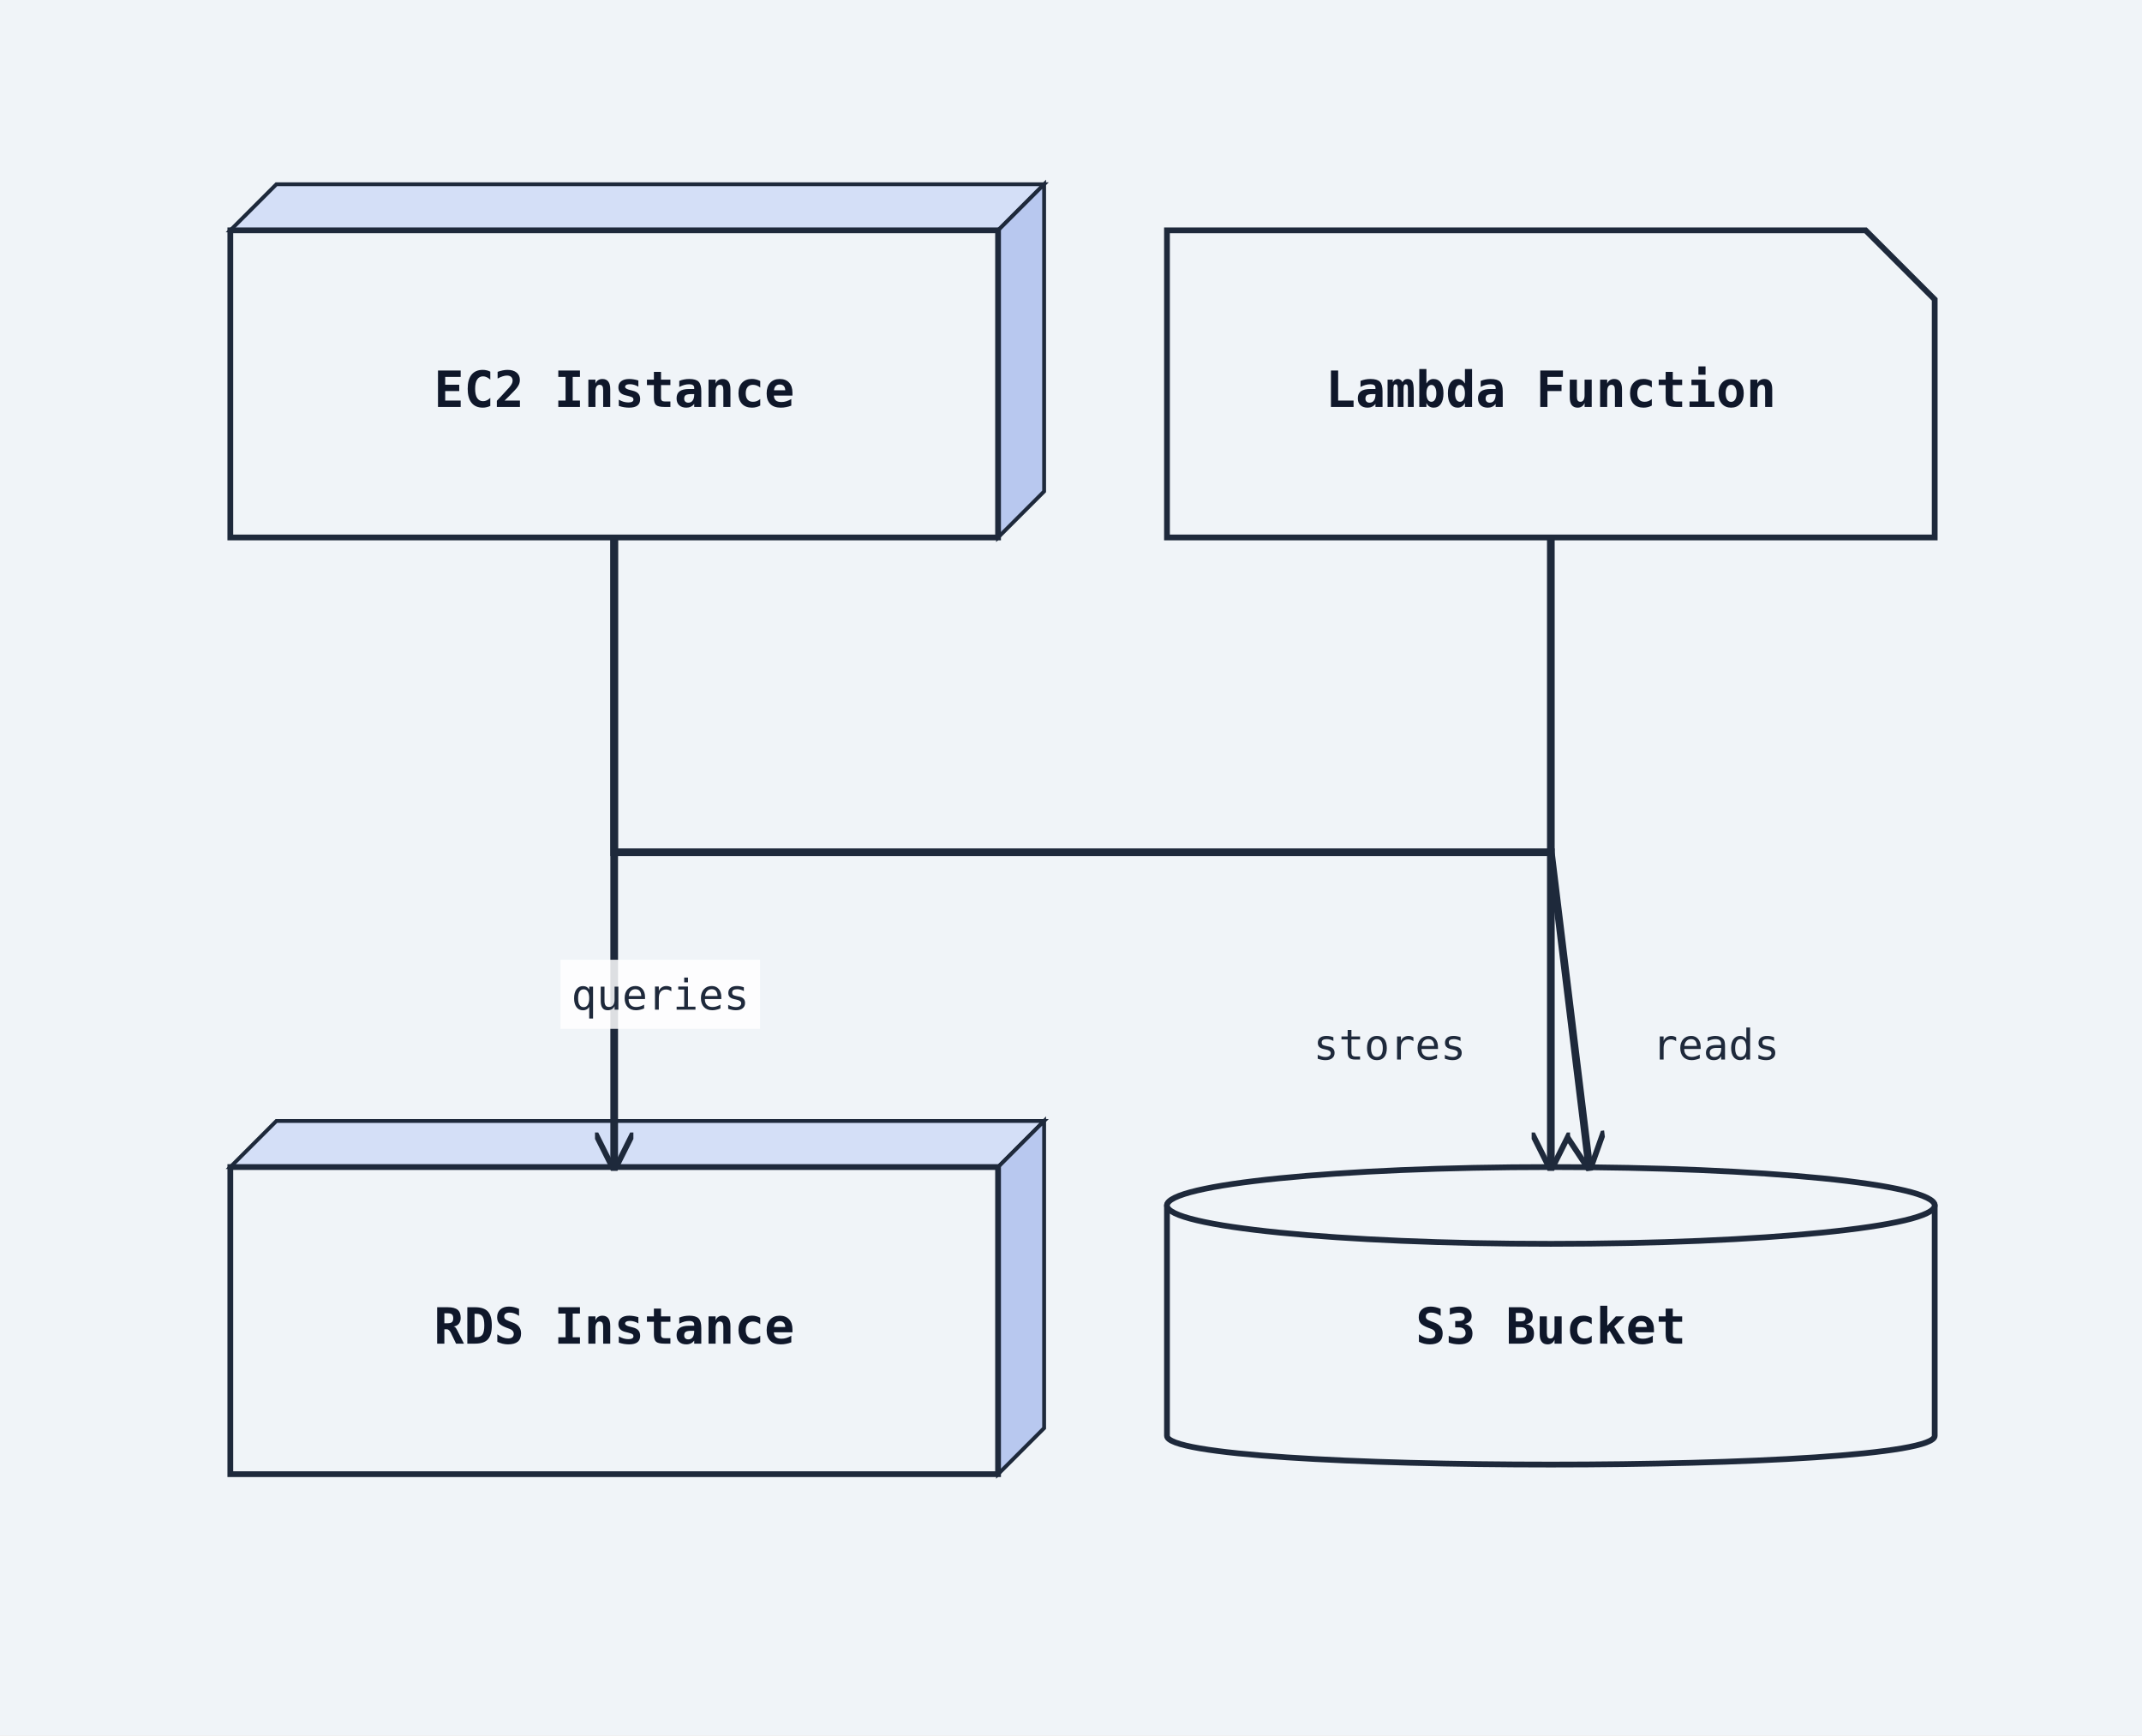
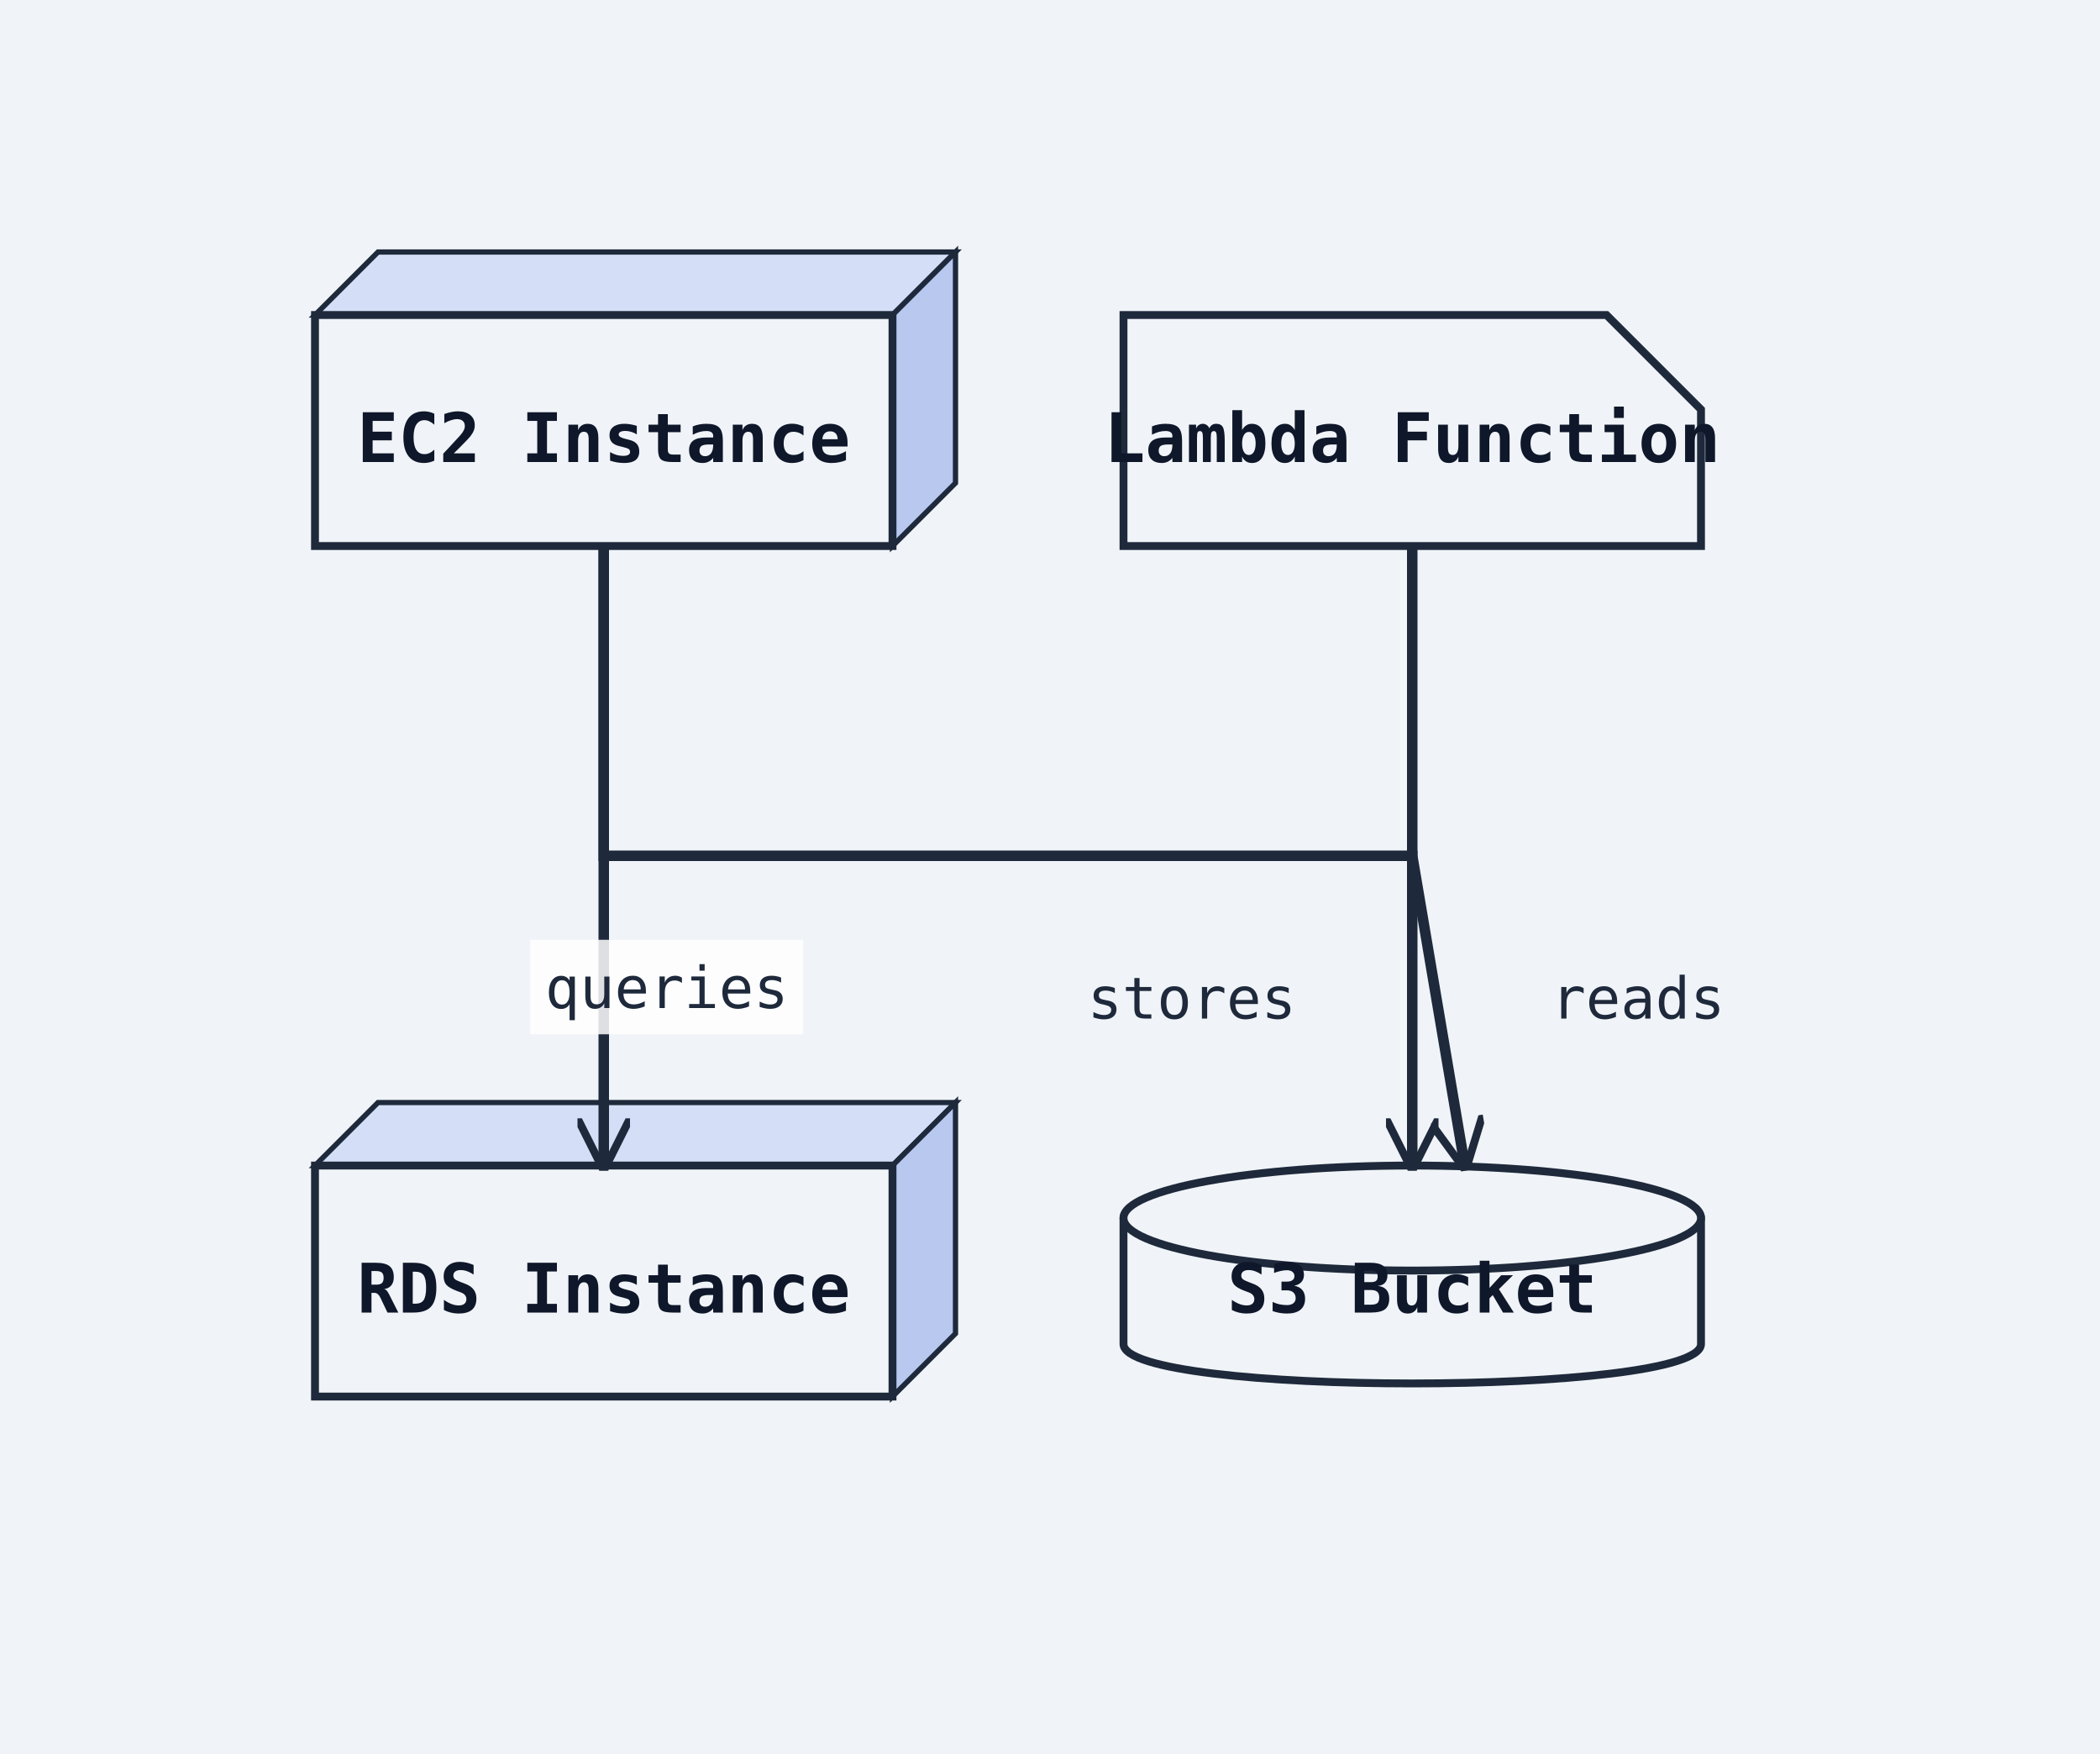
- <svg xmlns="http://www.w3.org/2000/svg" width="558" height="452" viewBox="0 0 558 452">
+ <svg xmlns="http://www.w3.org/2000/svg" width="400" height="334" viewBox="0 0 400 334">
  <rect width="100%" height="100%" fill="#f0f4f8" />
  <defs>
    <marker id="arrow-open" viewBox="0 0 10 10" refX="9" refY="5" markerWidth="10" markerHeight="10" markerUnits="userSpaceOnUse" orient="auto-start-reverse">
      <path d="M0,0 L10,5 L0,10" fill="none" stroke="#1e293b" stroke-width="1.5" />
    </marker>
    <marker id="arrow-triangle" viewBox="0 0 12 12" refX="11" refY="6" markerWidth="12" markerHeight="12" markerUnits="userSpaceOnUse" orient="auto-start-reverse">
      <polygon points="0,0 12,6 0,12" fill="#ffffff" stroke="#1e293b" stroke-width="1.5" fill-rule="nonzero" />
    </marker>
    <marker id="arrow-diamond-filled" viewBox="0 0 14 10" refX="13" refY="5" markerWidth="14" markerHeight="10" markerUnits="userSpaceOnUse" orient="auto-start-reverse">
      <path d="M0,5 L7,0 L14,5 L7,10 z" fill="#1e293b" stroke="#1e293b" stroke-width="1" />
    </marker>
    <marker id="arrow-diamond-open" viewBox="0 0 14 10" refX="13" refY="5" markerWidth="14" markerHeight="10" markerUnits="userSpaceOnUse" orient="auto-start-reverse">
      <path d="M0,5 L7,0 L14,5 L7,10 z" fill="#ffffff" stroke="#1e293b" stroke-width="1" />
    </marker>
    <marker id="arrow-double-open" viewBox="0 0 16 12" refX="15" refY="6" markerWidth="16" markerHeight="12" markerUnits="userSpaceOnUse" orient="auto-start-reverse">
      <path d="M0,1 L8,6 L0,11 M7,1 L15,6 L7,11" fill="none" stroke="#1e293b" stroke-width="1.5" stroke-linejoin="round" />
    </marker>
    <marker id="arrow-circle-open" viewBox="0 0 12 12" refX="11" refY="6" markerWidth="12" markerHeight="12" markerUnits="userSpaceOnUse" orient="auto-start-reverse">
      <circle cx="6" cy="6" r="4" fill="#ffffff" stroke="#1e293b" stroke-width="1.5" />
    </marker>
    <marker id="arrow-circle-filled" viewBox="0 0 12 12" refX="11" refY="6" markerWidth="12" markerHeight="12" markerUnits="userSpaceOnUse" orient="auto-start-reverse">
      <circle cx="6" cy="6" r="4" fill="#1e293b" stroke="#1e293b" stroke-width="1.5" />
    </marker>
    <marker id="arrow-triangle-filled" viewBox="0 0 12 12" refX="11" refY="6" markerWidth="12" markerHeight="12" markerUnits="userSpaceOnUse" orient="auto-start-reverse">
      <polygon points="0,0 12,6 0,12" fill="#1e293b" stroke="#1e293b" stroke-width="1.5" />
    </marker>
    <marker id="arrow-box-filled" viewBox="0 0 12 12" refX="11" refY="6" markerWidth="12" markerHeight="12" markerUnits="userSpaceOnUse" orient="auto-start-reverse">
      <rect x="2" y="2" width="8" height="8" fill="#1e293b" stroke="#1e293b" stroke-width="1.5" />
    </marker>
    <marker id="arrow-plus" viewBox="0 0 12 12" refX="11" refY="6" markerWidth="12" markerHeight="12" markerUnits="userSpaceOnUse" orient="auto-start-reverse">
      <path d="M6,1 L6,11 M1,6 L11,6" fill="none" stroke="#1e293b" stroke-width="1.8" stroke-linecap="round" />
    </marker>
    <marker id="arrow-slash" viewBox="0 0 12 12" refX="10" refY="6" markerWidth="12" markerHeight="12" markerUnits="userSpaceOnUse" orient="auto-start-reverse">
      <path d="M3,2 L9,10" fill="none" stroke="#1e293b" stroke-width="1.8" stroke-linecap="round" />
    </marker>
    <marker id="arrow-cross" viewBox="0 0 12 12" refX="11" refY="6" markerWidth="12" markerHeight="12" markerUnits="userSpaceOnUse" orient="auto-start-reverse">
      <path d="M2,2 L10,10 M10,2 L2,10" fill="none" stroke="#1e293b" stroke-width="1.8" stroke-linecap="round" />
    </marker>
    <marker id="arrow-bracket-open" viewBox="0 0 12 14" refX="11" refY="7" markerWidth="12" markerHeight="14" markerUnits="userSpaceOnUse" orient="auto-start-reverse">
      <path d="M10,1 L4,1 L4,13 L10,13" fill="none" stroke="#1e293b" stroke-width="1.8" stroke-linecap="round" stroke-linejoin="round" />
    </marker>
  </defs>
  <marker id="arrow-ie-one" viewBox="0 0 24 16" refX="22" refY="8" markerWidth="24" markerHeight="16" markerUnits="userSpaceOnUse" orient="auto-start-reverse">
    <path d="M16,2 L16,14" fill="none" stroke="#1e293b" stroke-width="1.8" stroke-linecap="round" />
  </marker>
  <marker id="arrow-ie-zero-one" viewBox="0 0 30 16" refX="28" refY="8" markerWidth="30" markerHeight="16" markerUnits="userSpaceOnUse" orient="auto-start-reverse">
    <circle cx="10" cy="8" r="4" fill="#ffffff" stroke="#1e293b" stroke-width="1.5" />
    <path d="M20,2 L20,14" fill="none" stroke="#1e293b" stroke-width="1.8" stroke-linecap="round" />
  </marker>
  <marker id="arrow-ie-zero-many" viewBox="0 0 34 18" refX="32" refY="9" markerWidth="34" markerHeight="18" markerUnits="userSpaceOnUse" orient="auto-start-reverse">
    <circle cx="8" cy="9" r="4" fill="#ffffff" stroke="#1e293b" stroke-width="1.5" />
    <path d="M18,9 L31,2 M18,9 L31,9 M18,9 L31,16" fill="none" stroke="#1e293b" stroke-width="1.7" stroke-linecap="round" />
  </marker>
  <marker id="arrow-ie-one-many" viewBox="0 0 34 18" refX="32" refY="9" markerWidth="34" markerHeight="18" markerUnits="userSpaceOnUse" orient="auto-start-reverse">
    <path d="M8,2 L8,16 M18,9 L31,2 M18,9 L31,9 M18,9 L31,16" fill="none" stroke="#1e293b" stroke-width="1.7" stroke-linecap="round" />
  </marker>
-   <polygon points="60,60 72,48 272,48 260,60" fill="#d4dff7" stroke="#1e293b" stroke-width="1" />
-   <polygon points="260,60 272,48 272,128 260,140" fill="#b8c8ef" stroke="#1e293b" stroke-width="1" />
-   <rect class="uml-node uml-deployment-shape" data-uml-kind="node" x="60" y="60" width="200" height="80" fill="#f0f4f8" stroke="#1e293b" stroke-width="1.5" />
-   <text x="160" y="106" text-anchor="middle" font-family="monospace" font-size="13" font-weight="600" fill="#0f172a">EC2 Instance</text>
-   <polygon points="60,304 72,292 272,292 260,304" fill="#d4dff7" stroke="#1e293b" stroke-width="1" />
-   <polygon points="260,304 272,292 272,372 260,384" fill="#b8c8ef" stroke="#1e293b" stroke-width="1" />
-   <rect class="uml-node uml-deployment-shape" data-uml-kind="node" x="60" y="304" width="200" height="80" fill="#f0f4f8" stroke="#1e293b" stroke-width="1.5" />
-   <text x="160" y="350" text-anchor="middle" font-family="monospace" font-size="13" font-weight="600" fill="#0f172a">RDS Instance</text>
-   <path class="uml-node uml-deployment-shape" data-uml-kind="database" d="M304,314 C304,304 504,304 504,314 L504,374 C504,384 304,384 304,374 Z" fill="#f0f4f8" stroke="#1e293b" stroke-width="1.5" />
-   <ellipse cx="404" cy="314" rx="100" ry="10" fill="#f0f4f8" stroke="#1e293b" stroke-width="1.5" />
-   <text x="404" y="350" text-anchor="middle" font-family="monospace" font-size="13" font-weight="600" fill="#0f172a">S3 Bucket</text>
-   <path class="uml-node uml-deployment-shape" data-uml-kind="artifact" d="M304,60 H486 L504 78 V140 H304 Z" fill="#f0f4f8" stroke="#1e293b" stroke-width="1.5" />
-   <text x="404" y="106" text-anchor="middle" font-family="monospace" font-size="13" font-weight="600" fill="#0f172a">Lambda Function</text>
-   <polyline class="uml-relation" data-uml-from="EC2" data-uml-to="RDS" data-uml-arrow="--&gt;" points="160,140 160,222 160,304" fill="none" stroke="#1e293b" stroke-width="2" marker-end="url(#arrow-open)" />
-   <polyline class="uml-relation" data-uml-from="EC2" data-uml-to="S3" data-uml-arrow="--&gt;" points="160,140 160,222 404,222 404,304" fill="none" stroke="#1e293b" stroke-width="2" marker-end="url(#arrow-open)" />
-   <polyline class="uml-relation" data-uml-from="Lambda" data-uml-to="S3" data-uml-arrow="--&gt;" points="404,140 404,222 414,304" fill="none" stroke="#1e293b" stroke-width="2" marker-end="url(#arrow-open)" />
-   <rect class="uml-edge-label-bg" data-uml-label-role="edge-background" x="146" y="250" width="52" height="18" fill="white" opacity="0.85" />
-   <text class="uml-edge-label" data-uml-label-role="edge" x="172" y="263" text-anchor="middle" font-family="monospace" font-size="11" fill="#1e293b">queries</text>
-   <text class="uml-edge-label" data-uml-label-role="edge" x="362" y="276" text-anchor="middle" font-family="monospace" font-size="11" fill="#1e293b">stores</text>
-   <text class="uml-edge-label" data-uml-label-role="edge" x="447" y="276" text-anchor="middle" font-family="monospace" font-size="11" fill="#1e293b">reads</text>
+   <polygon points="60,60 72,48 182,48 170,60" fill="#d4dff7" stroke="#1e293b" stroke-width="1" />
+   <polygon points="170,60 182,48 182,92 170,104" fill="#b8c8ef" stroke="#1e293b" stroke-width="1" />
+   <rect class="uml-node uml-deployment-shape" data-uml-kind="node" x="60" y="60" width="110" height="44" fill="#f0f4f8" stroke="#1e293b" stroke-width="1.5" />
+   <text x="115" y="88" text-anchor="middle" font-family="monospace" font-size="13" font-weight="600" fill="#0f172a">EC2 Instance</text>
+   <polygon points="60,222 72,210 182,210 170,222" fill="#d4dff7" stroke="#1e293b" stroke-width="1" />
+   <polygon points="170,222 182,210 182,254 170,266" fill="#b8c8ef" stroke="#1e293b" stroke-width="1" />
+   <rect class="uml-node uml-deployment-shape" data-uml-kind="node" x="60" y="222" width="110" height="44" fill="#f0f4f8" stroke="#1e293b" stroke-width="1.5" />
+   <text x="115" y="250" text-anchor="middle" font-family="monospace" font-size="13" font-weight="600" fill="#0f172a">RDS Instance</text>
+   <path class="uml-node uml-deployment-shape" data-uml-kind="database" d="M214,232 C214,222 324,222 324,232 L324,256 C324,266 214,266 214,256 Z" fill="#f0f4f8" stroke="#1e293b" stroke-width="1.5" />
+   <ellipse cx="269" cy="232" rx="55" ry="10" fill="#f0f4f8" stroke="#1e293b" stroke-width="1.5" />
+   <text x="269" y="250" text-anchor="middle" font-family="monospace" font-size="13" font-weight="600" fill="#0f172a">S3 Bucket</text>
+   <path class="uml-node uml-deployment-shape" data-uml-kind="artifact" d="M214,60 H306 L324 78 V104 H214 Z" fill="#f0f4f8" stroke="#1e293b" stroke-width="1.5" />
+   <text x="269" y="88" text-anchor="middle" font-family="monospace" font-size="13" font-weight="600" fill="#0f172a">Lambda Function</text>
+   <polyline class="uml-relation" data-uml-from="EC2" data-uml-to="RDS" data-uml-arrow="--&gt;" points="115,104 115,163 115,222" fill="none" stroke="#1e293b" stroke-width="2" marker-end="url(#arrow-open)" />
+   <polyline class="uml-relation" data-uml-from="EC2" data-uml-to="S3" data-uml-arrow="--&gt;" points="115,104 115,163 269,163 269,222" fill="none" stroke="#1e293b" stroke-width="2" marker-end="url(#arrow-open)" />
+   <polyline class="uml-relation" data-uml-from="Lambda" data-uml-to="S3" data-uml-arrow="--&gt;" points="269,104 269,163 279,222" fill="none" stroke="#1e293b" stroke-width="2" marker-end="url(#arrow-open)" />
+   <rect class="uml-edge-label-bg" data-uml-label-role="edge-background" x="101" y="179" width="52" height="18" fill="white" opacity="0.85" />
+   <text class="uml-edge-label" data-uml-label-role="edge" x="127" y="192" text-anchor="middle" font-family="monospace" font-size="11" fill="#1e293b">queries</text>
+   <text class="uml-edge-label" data-uml-label-role="edge" x="227" y="194" text-anchor="middle" font-family="monospace" font-size="11" fill="#1e293b">stores</text>
+   <text class="uml-edge-label" data-uml-label-role="edge" x="312" y="194" text-anchor="middle" font-family="monospace" font-size="11" fill="#1e293b">reads</text>
</svg>
